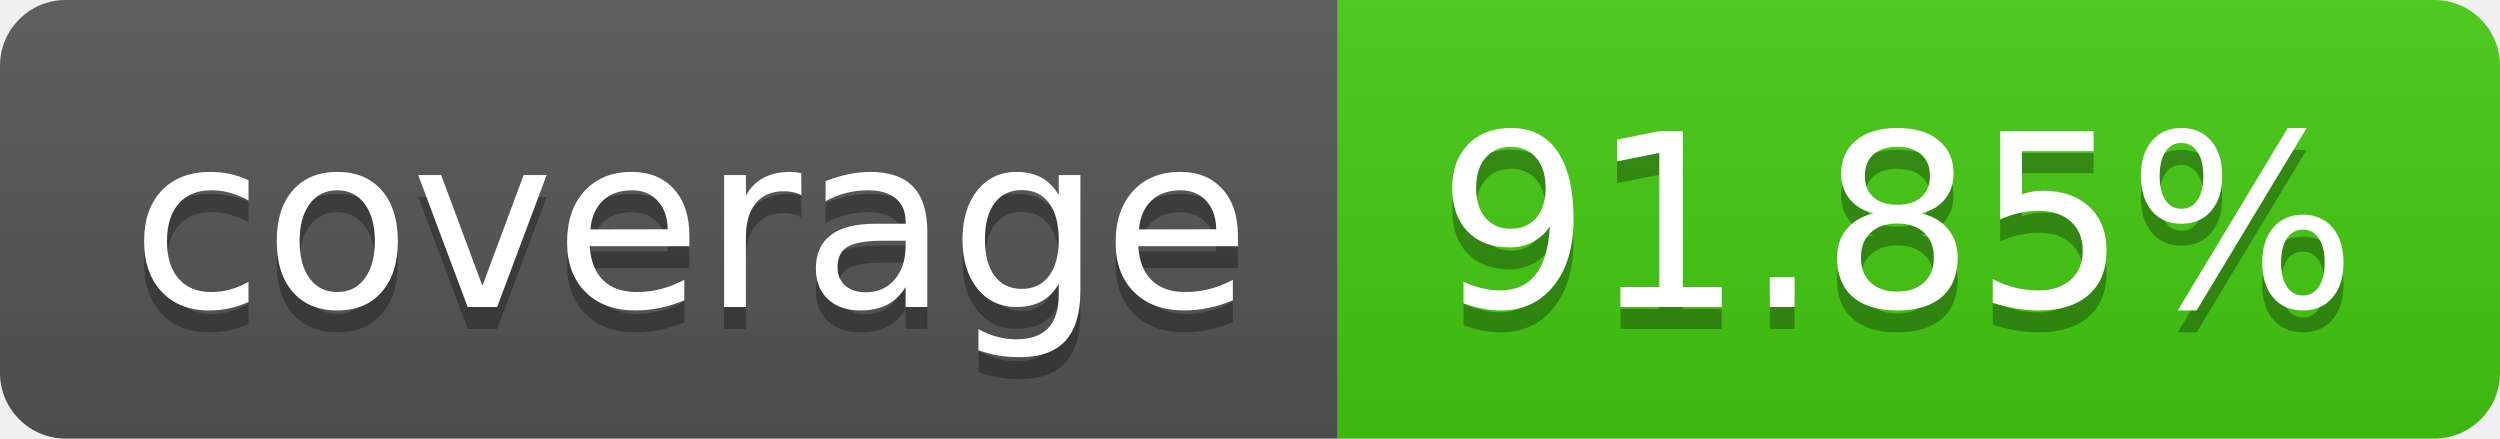
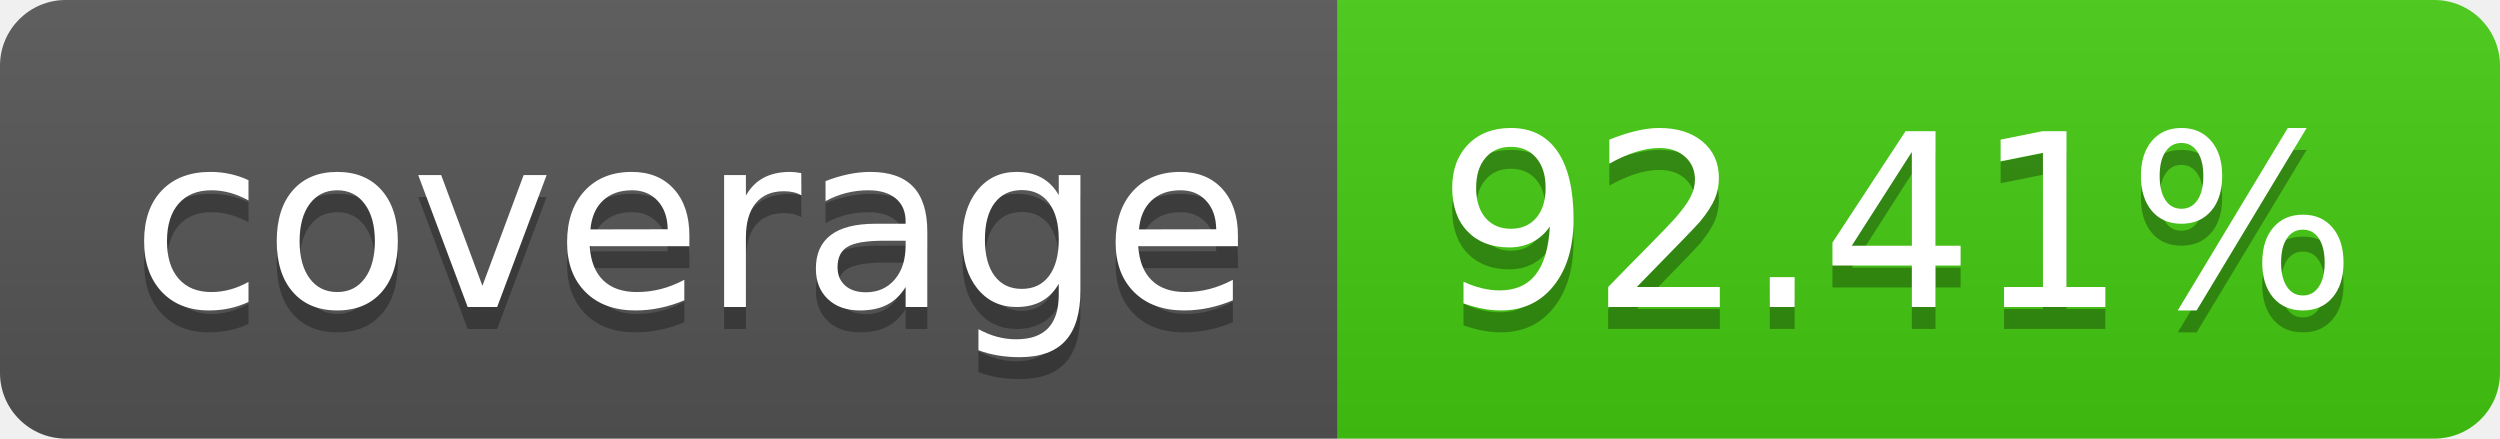
- <svg xmlns="http://www.w3.org/2000/svg" width="114" height="20" role="img" aria-label="coverage: 91.85%">
+ <svg xmlns="http://www.w3.org/2000/svg" width="114" height="20" role="img" aria-label="coverage: 92.41%">
  <linearGradient id="s" x2="0" y2="100%">
    <stop offset="0" stop-color="#bbb" stop-opacity=".1" />
    <stop offset="1" stop-opacity=".1" />
  </linearGradient>
  <clipPath id="r">
    <rect width="114" height="20" rx="3" fill="#fff" />
  </clipPath>
  <g clip-path="url(#r)">
    <rect width="61" height="20" fill="#555" />
    <rect x="61" width="53" height="20" fill="#4c1" />
    <rect width="114" height="20" fill="url(#s)" />
  </g>
  <g fill="#fff" text-anchor="middle" font-family="Verdana,Geneva,DejaVu Sans,sans-serif" text-rendering="geometricPrecision" font-size="110">
    <text aria-hidden="true" x="315" y="150" fill="#010101" fill-opacity=".3" transform="scale(.1)" textLength="510">coverage</text>
    <text x="315" y="140" transform="scale(.1)" fill="#fff" textLength="510">coverage</text>
-     <text aria-hidden="true" x="865" y="150" fill="#010101" fill-opacity=".3" transform="scale(.1)" textLength="430">91.85%</text>
-     <text x="865" y="140" transform="scale(.1)" fill="#fff" textLength="430">91.85%</text>
+     <text aria-hidden="true" x="865" y="150" fill="#010101" fill-opacity=".3" transform="scale(.1)" textLength="430">92.41%</text>
+     <text x="865" y="140" transform="scale(.1)" fill="#fff" textLength="430">92.41%</text>
  </g>
</svg>
